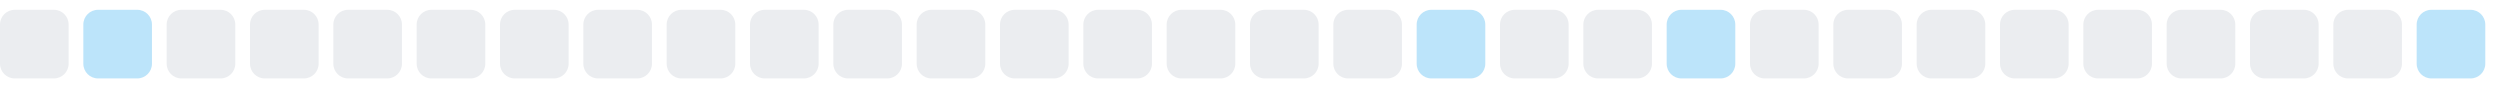
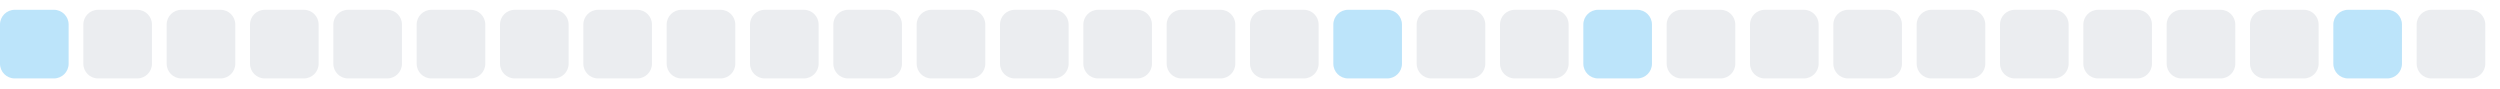
<svg xmlns="http://www.w3.org/2000/svg" width="255" height="9">
  <style>
        .level0 { fill: #ebedf0; }
        .level1 { fill: #bce4fa; }
        .level2 { fill: #75c7f7; }
        .level3 { fill: #30a9f2; }
        .level4 { fill: #008ee6; }
        @media (prefers-color-scheme: dark) {
          .level0 { fill: #161b22; }
          .level1 { fill: #0b3b5c; }
          .level2 { fill: #0a6299; }
          .level3 { fill: #008ee6; }
          .level4 { fill: #5bc4ff; }
        }
      </style>
-   <rect x="0.0" y="1" width="7" height="7" rx="1.5" ry="1.5" class="level0" />
-   <rect x="8.5" y="1" width="7" height="7" rx="1.5" ry="1.5" class="level1" />
+   <rect x="0.0" y="1" width="7" height="7" rx="1.5" ry="1.5" class="level1" />
+   <rect x="8.5" y="1" width="7" height="7" rx="1.5" ry="1.5" class="level0" />
  <rect x="17.0" y="1" width="7" height="7" rx="1.5" ry="1.5" class="level0" />
  <rect x="25.5" y="1" width="7" height="7" rx="1.5" ry="1.5" class="level0" />
  <rect x="34.0" y="1" width="7" height="7" rx="1.5" ry="1.5" class="level0" />
  <rect x="42.5" y="1" width="7" height="7" rx="1.5" ry="1.5" class="level0" />
  <rect x="51.0" y="1" width="7" height="7" rx="1.5" ry="1.5" class="level0" />
  <rect x="59.5" y="1" width="7" height="7" rx="1.5" ry="1.5" class="level0" />
  <rect x="68.0" y="1" width="7" height="7" rx="1.5" ry="1.5" class="level0" />
  <rect x="76.5" y="1" width="7" height="7" rx="1.5" ry="1.5" class="level0" />
  <rect x="85.0" y="1" width="7" height="7" rx="1.5" ry="1.5" class="level0" />
  <rect x="93.5" y="1" width="7" height="7" rx="1.5" ry="1.5" class="level0" />
  <rect x="102.0" y="1" width="7" height="7" rx="1.5" ry="1.5" class="level0" />
  <rect x="110.5" y="1" width="7" height="7" rx="1.5" ry="1.5" class="level0" />
  <rect x="119.0" y="1" width="7" height="7" rx="1.5" ry="1.5" class="level0" />
  <rect x="127.5" y="1" width="7" height="7" rx="1.5" ry="1.5" class="level0" />
-   <rect x="136.0" y="1" width="7" height="7" rx="1.5" ry="1.5" class="level0" />
-   <rect x="144.5" y="1" width="7" height="7" rx="1.5" ry="1.5" class="level1" />
+   <rect x="136.0" y="1" width="7" height="7" rx="1.5" ry="1.5" class="level1" />
+   <rect x="144.5" y="1" width="7" height="7" rx="1.5" ry="1.5" class="level0" />
  <rect x="153.0" y="1" width="7" height="7" rx="1.5" ry="1.5" class="level0" />
-   <rect x="161.5" y="1" width="7" height="7" rx="1.5" ry="1.5" class="level0" />
-   <rect x="170.0" y="1" width="7" height="7" rx="1.5" ry="1.5" class="level1" />
+   <rect x="161.5" y="1" width="7" height="7" rx="1.5" ry="1.5" class="level1" />
+   <rect x="170.0" y="1" width="7" height="7" rx="1.5" ry="1.5" class="level0" />
  <rect x="178.5" y="1" width="7" height="7" rx="1.5" ry="1.5" class="level0" />
  <rect x="187.0" y="1" width="7" height="7" rx="1.5" ry="1.5" class="level0" />
  <rect x="195.5" y="1" width="7" height="7" rx="1.5" ry="1.5" class="level0" />
  <rect x="204.0" y="1" width="7" height="7" rx="1.5" ry="1.5" class="level0" />
  <rect x="212.5" y="1" width="7" height="7" rx="1.5" ry="1.5" class="level0" />
  <rect x="221.0" y="1" width="7" height="7" rx="1.5" ry="1.5" class="level0" />
  <rect x="229.5" y="1" width="7" height="7" rx="1.5" ry="1.5" class="level0" />
-   <rect x="238.0" y="1" width="7" height="7" rx="1.5" ry="1.5" class="level0" />
-   <rect x="246.5" y="1" width="7" height="7" rx="1.5" ry="1.5" class="level1" />
+   <rect x="238.0" y="1" width="7" height="7" rx="1.5" ry="1.5" class="level1" />
+   <rect x="246.5" y="1" width="7" height="7" rx="1.5" ry="1.5" class="level0" />
</svg>
